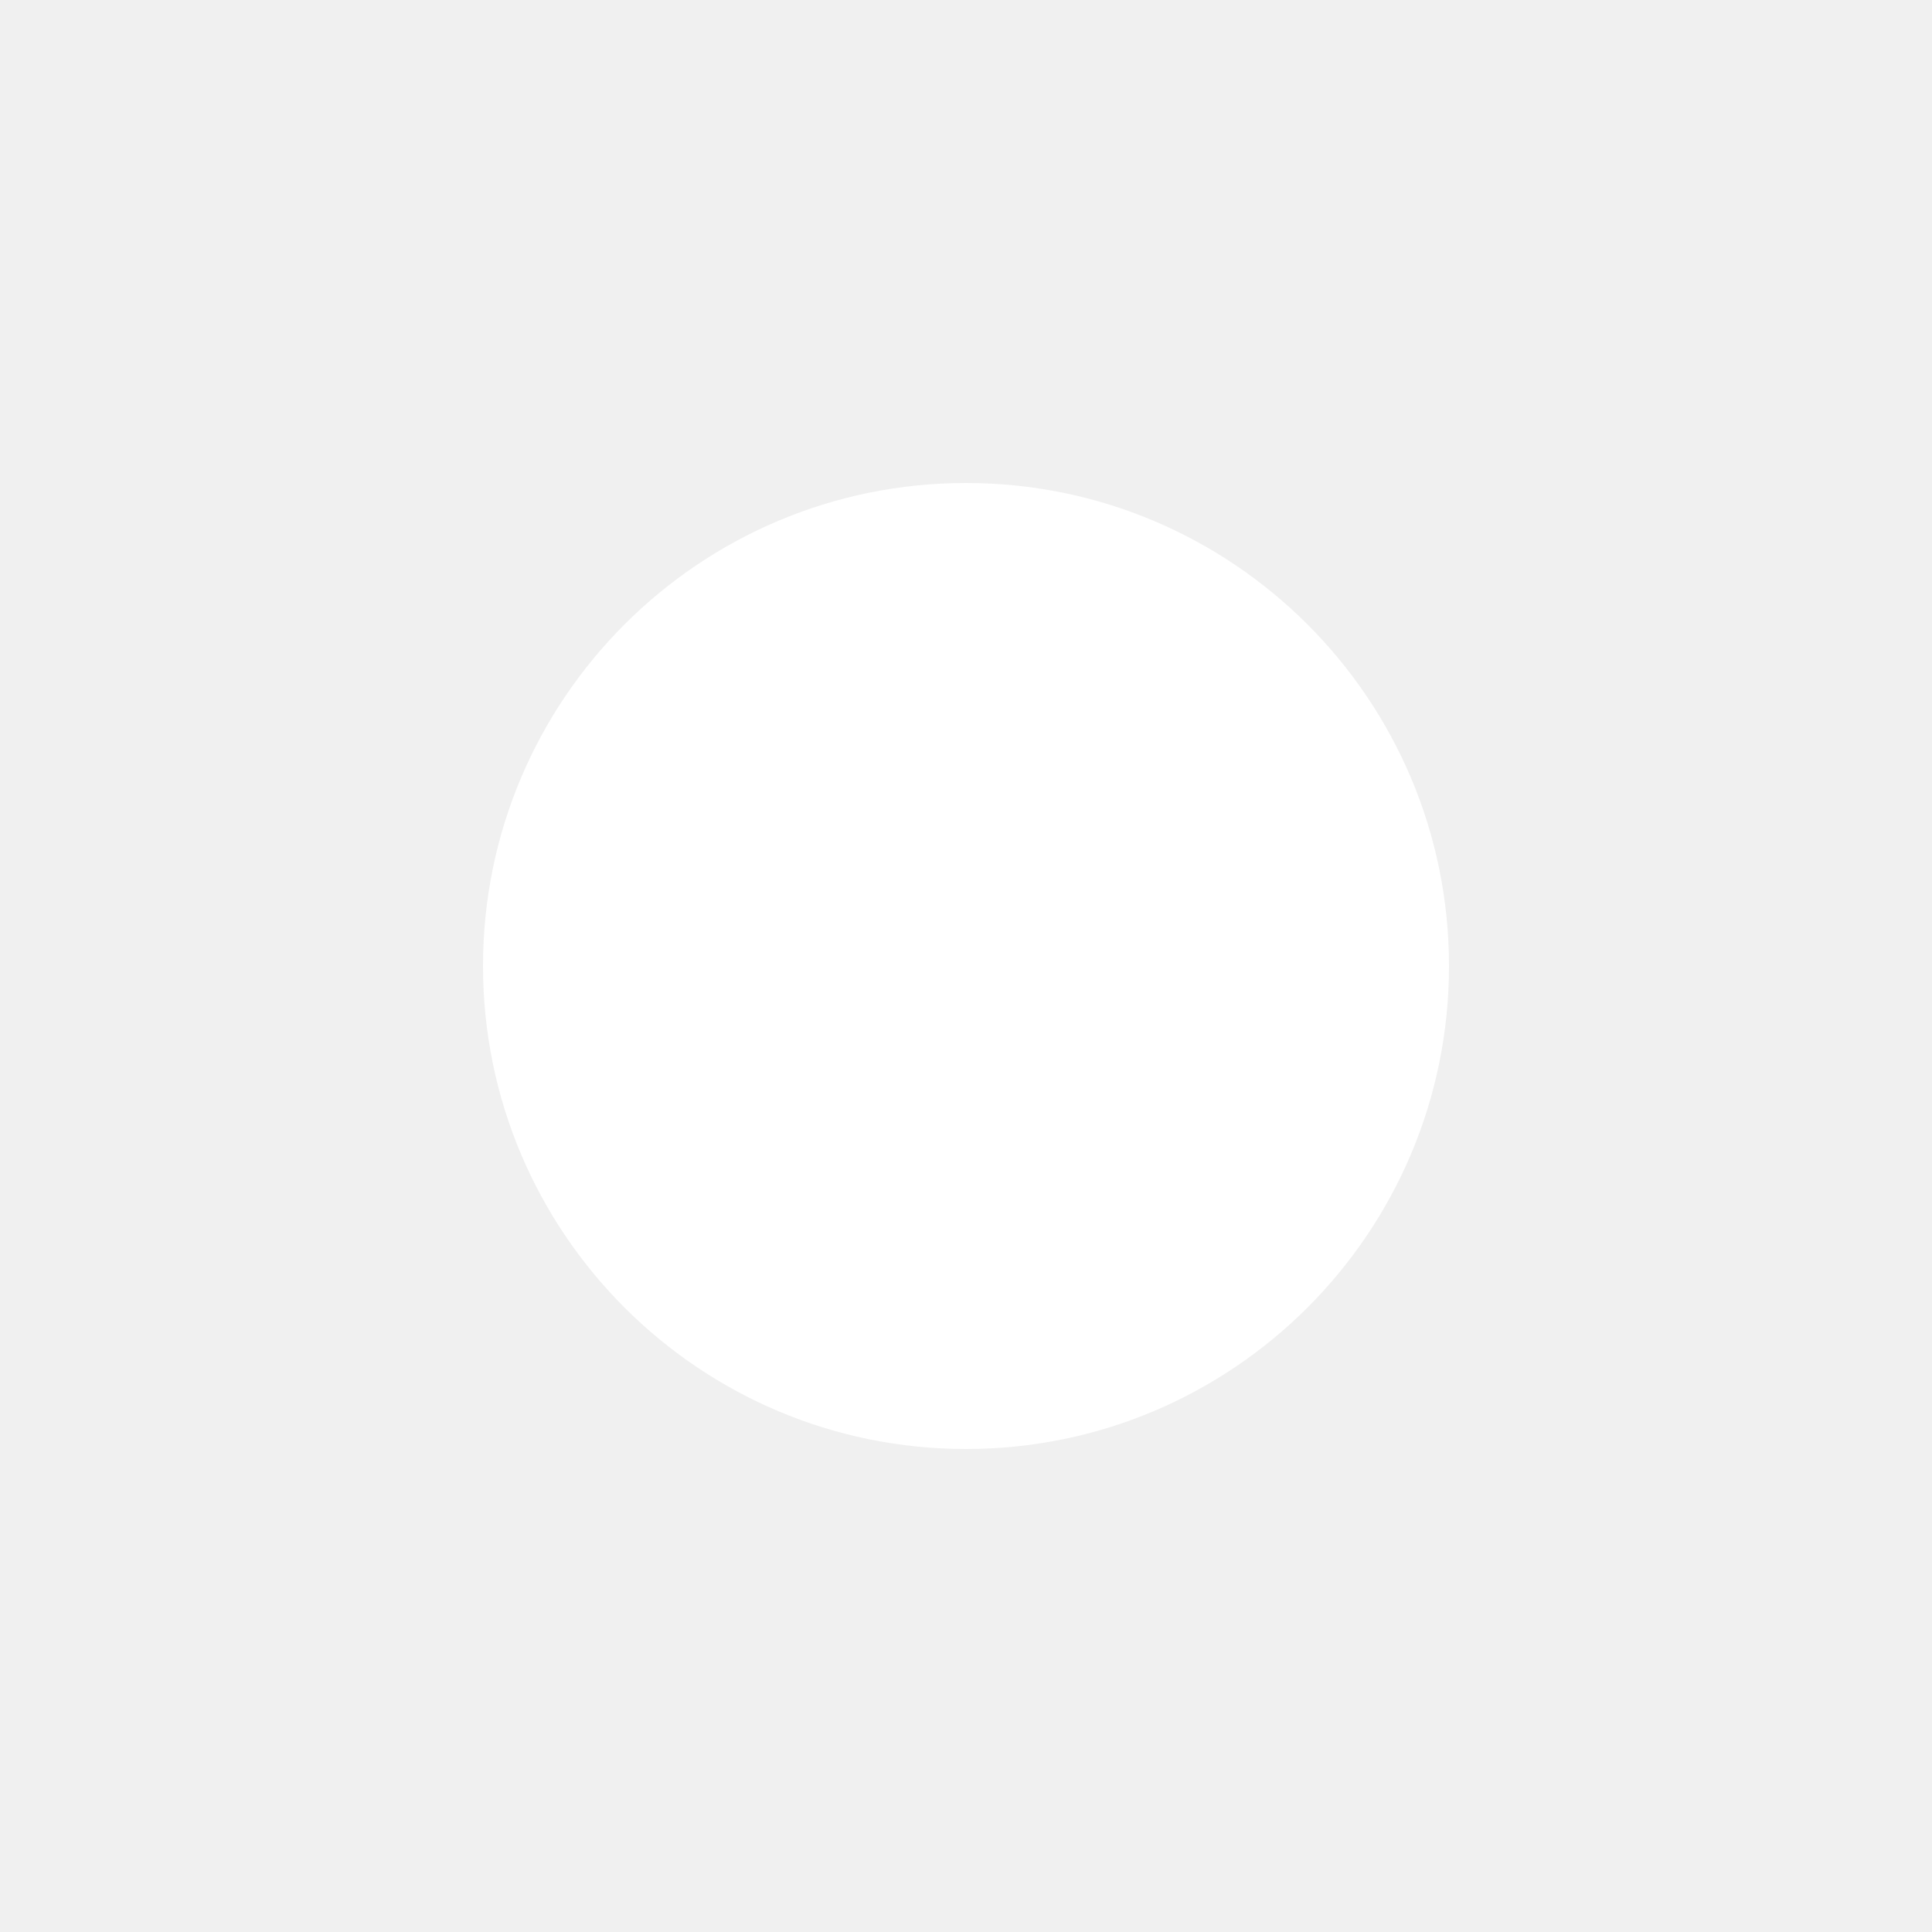
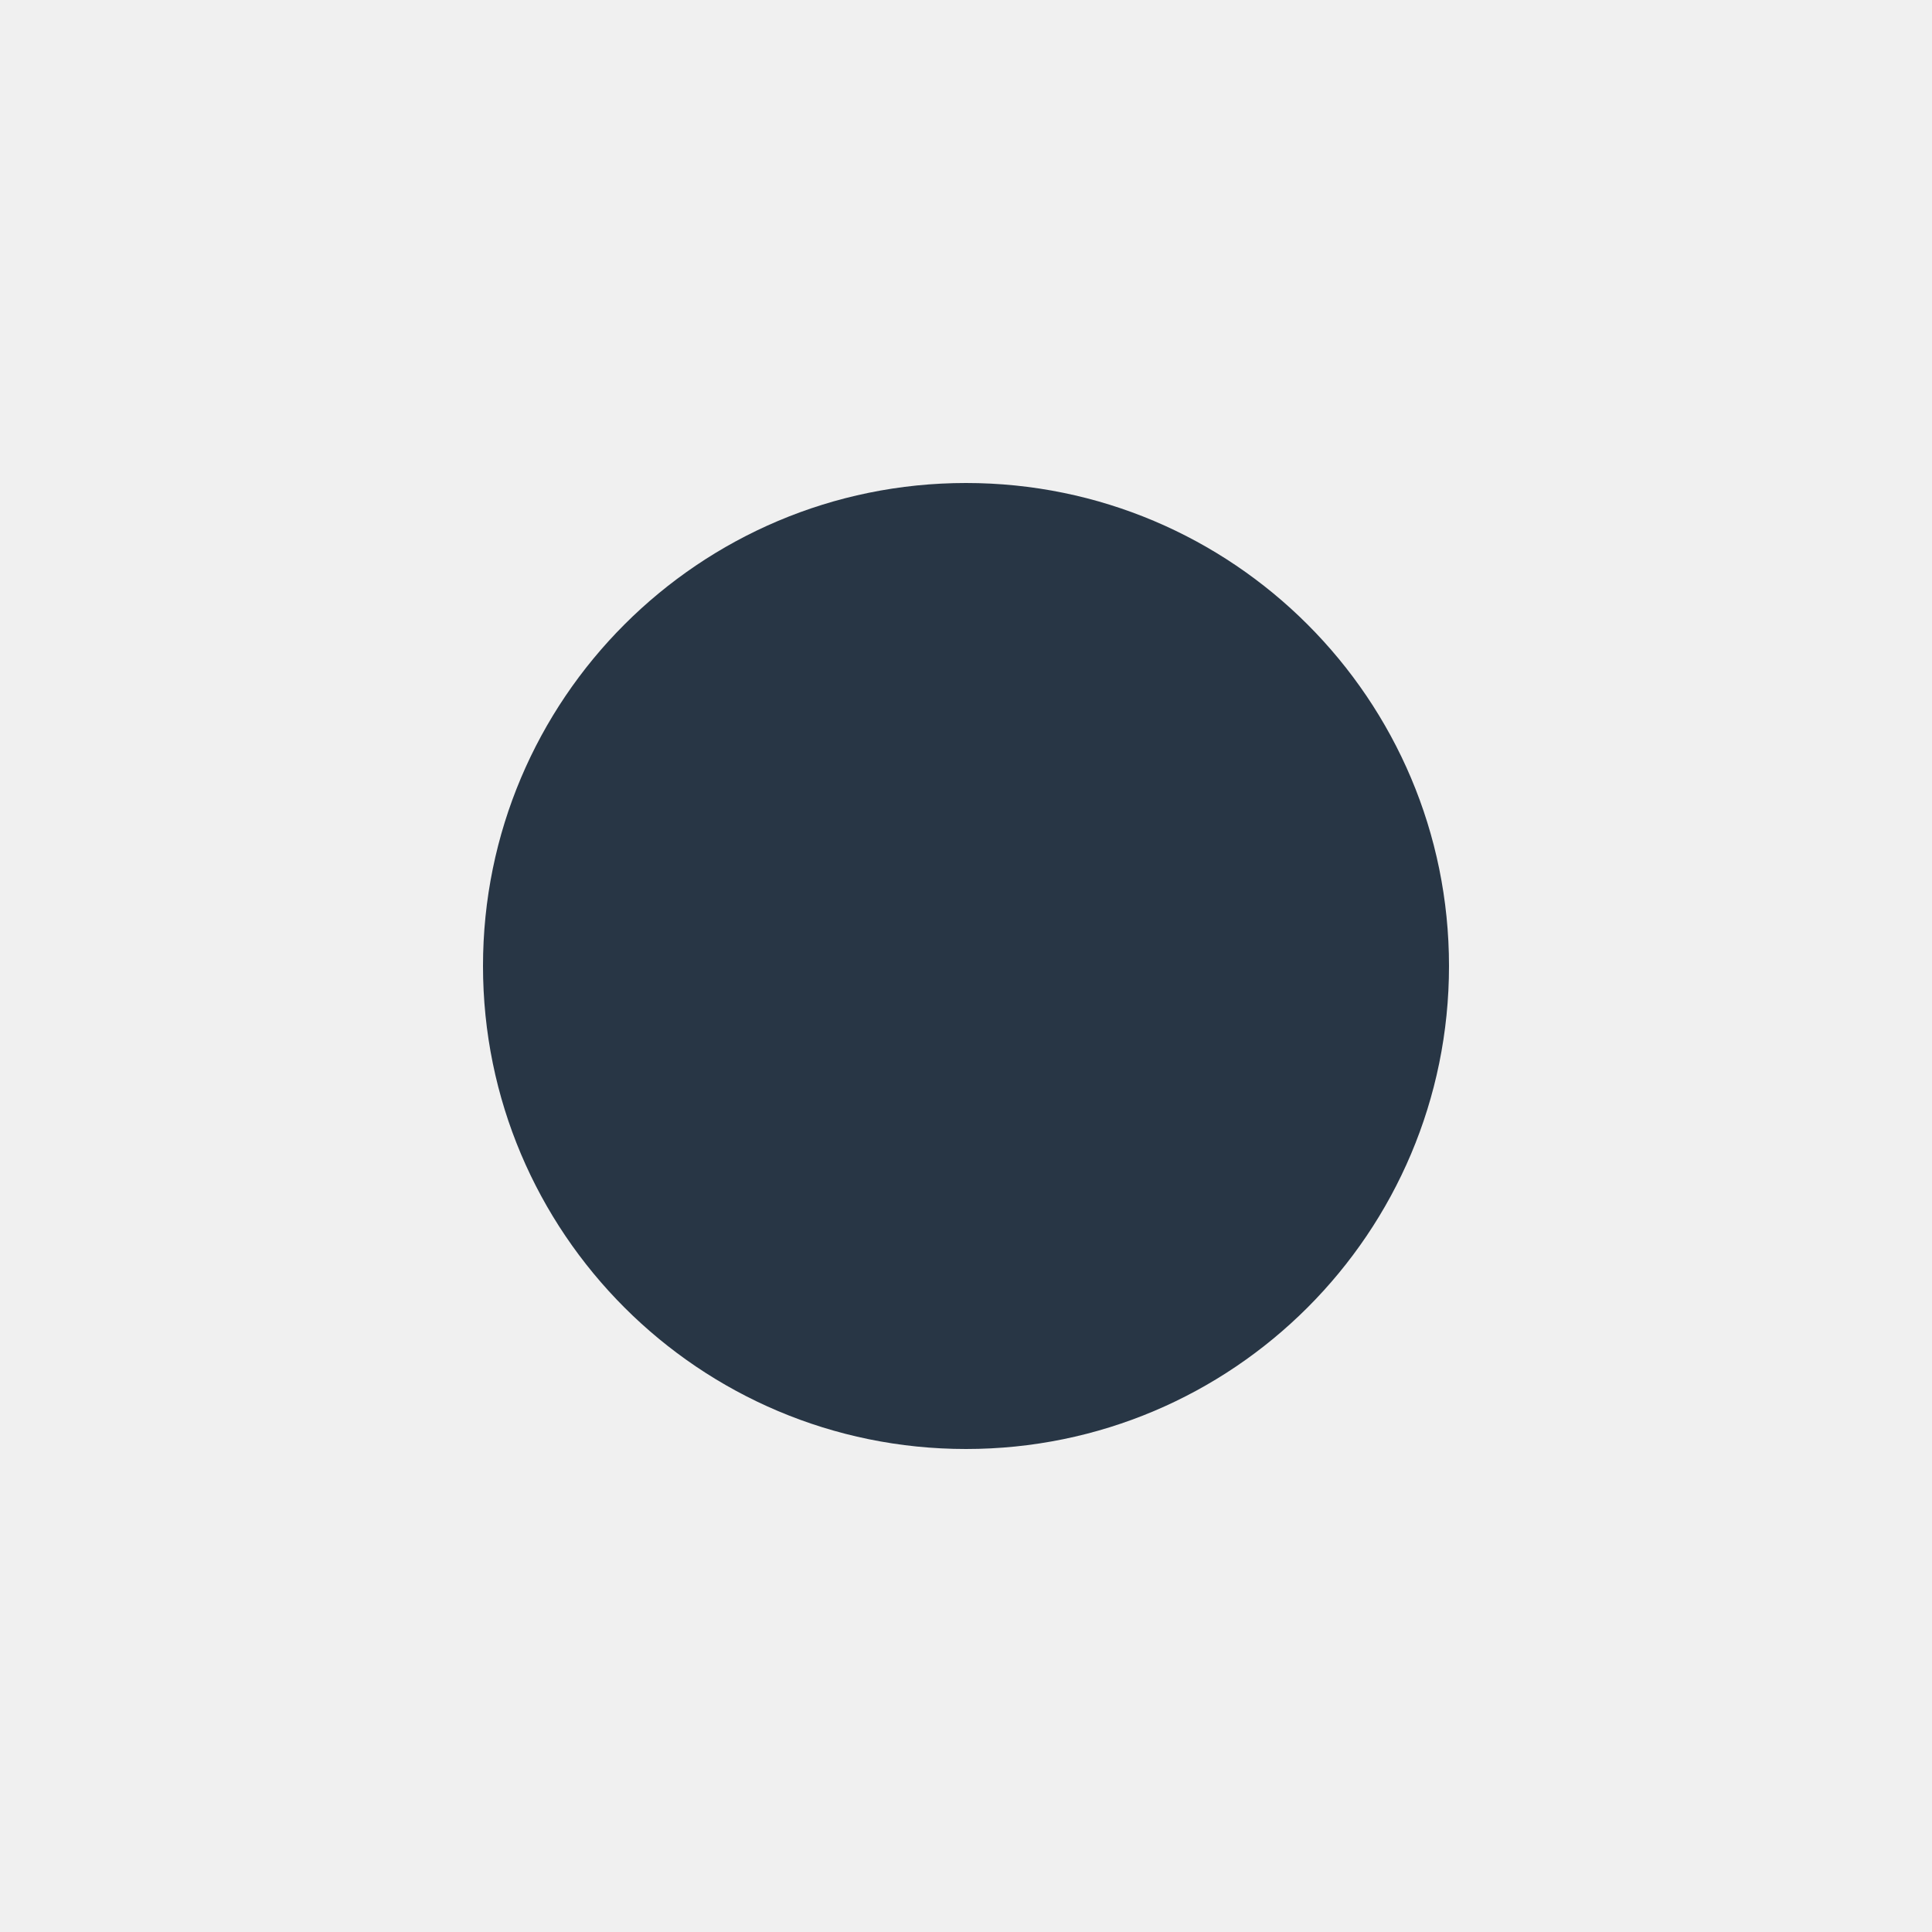
- <svg xmlns="http://www.w3.org/2000/svg" viewBox="0 0 12 12" fill="none">
-   <circle cx="6" cy="6" r="3" fill="#fff" />
+ <svg xmlns="http://www.w3.org/2000/svg" viewBox="0 0 12 12">
+   <circle cx="6" cy="6" r="3" fill="#283645" />
</svg>
